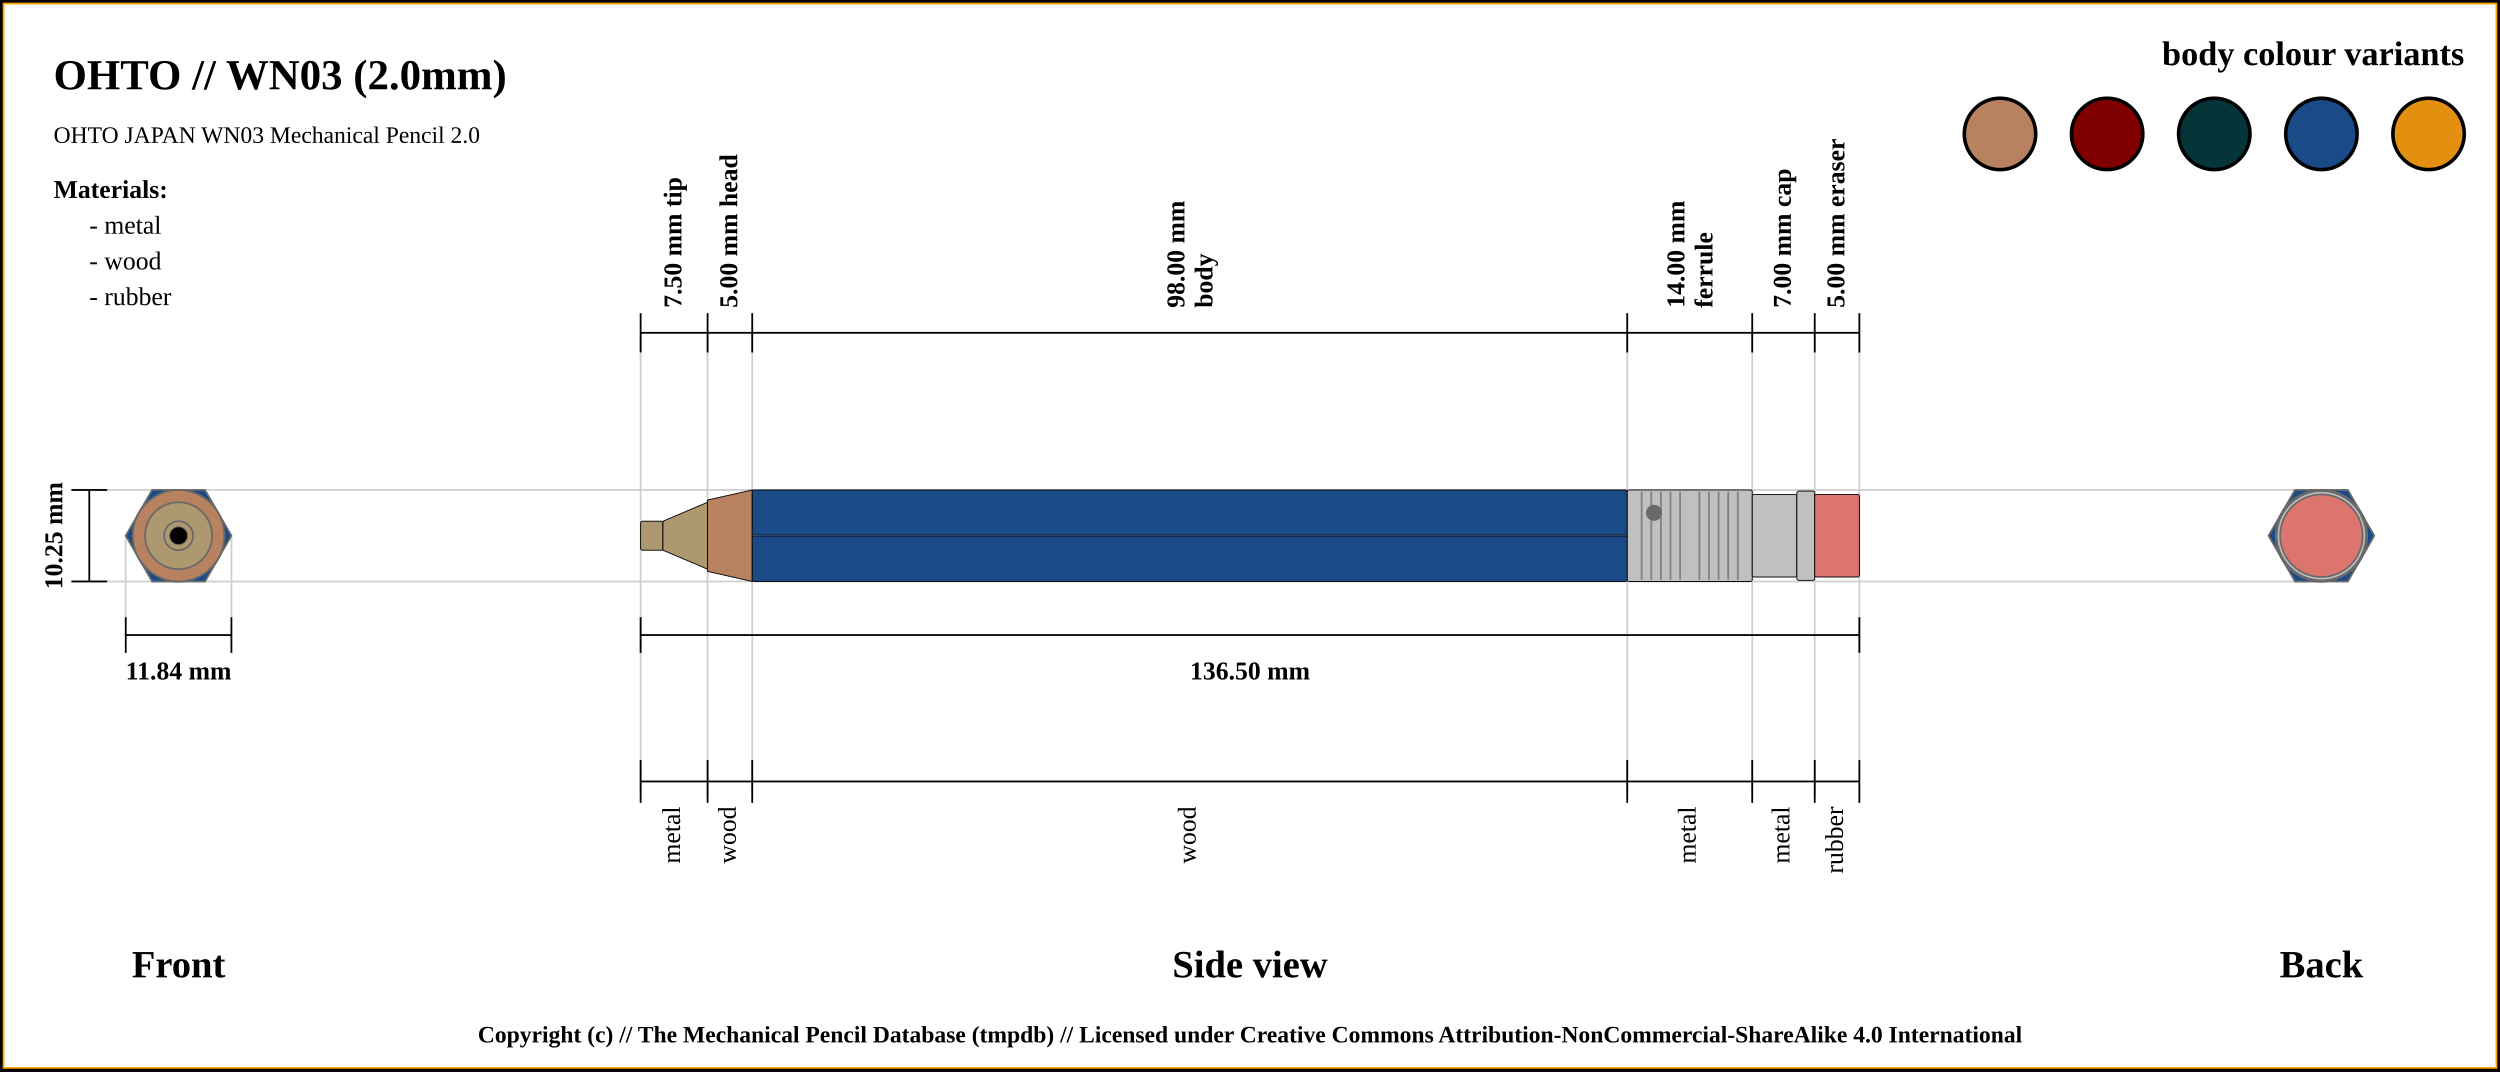
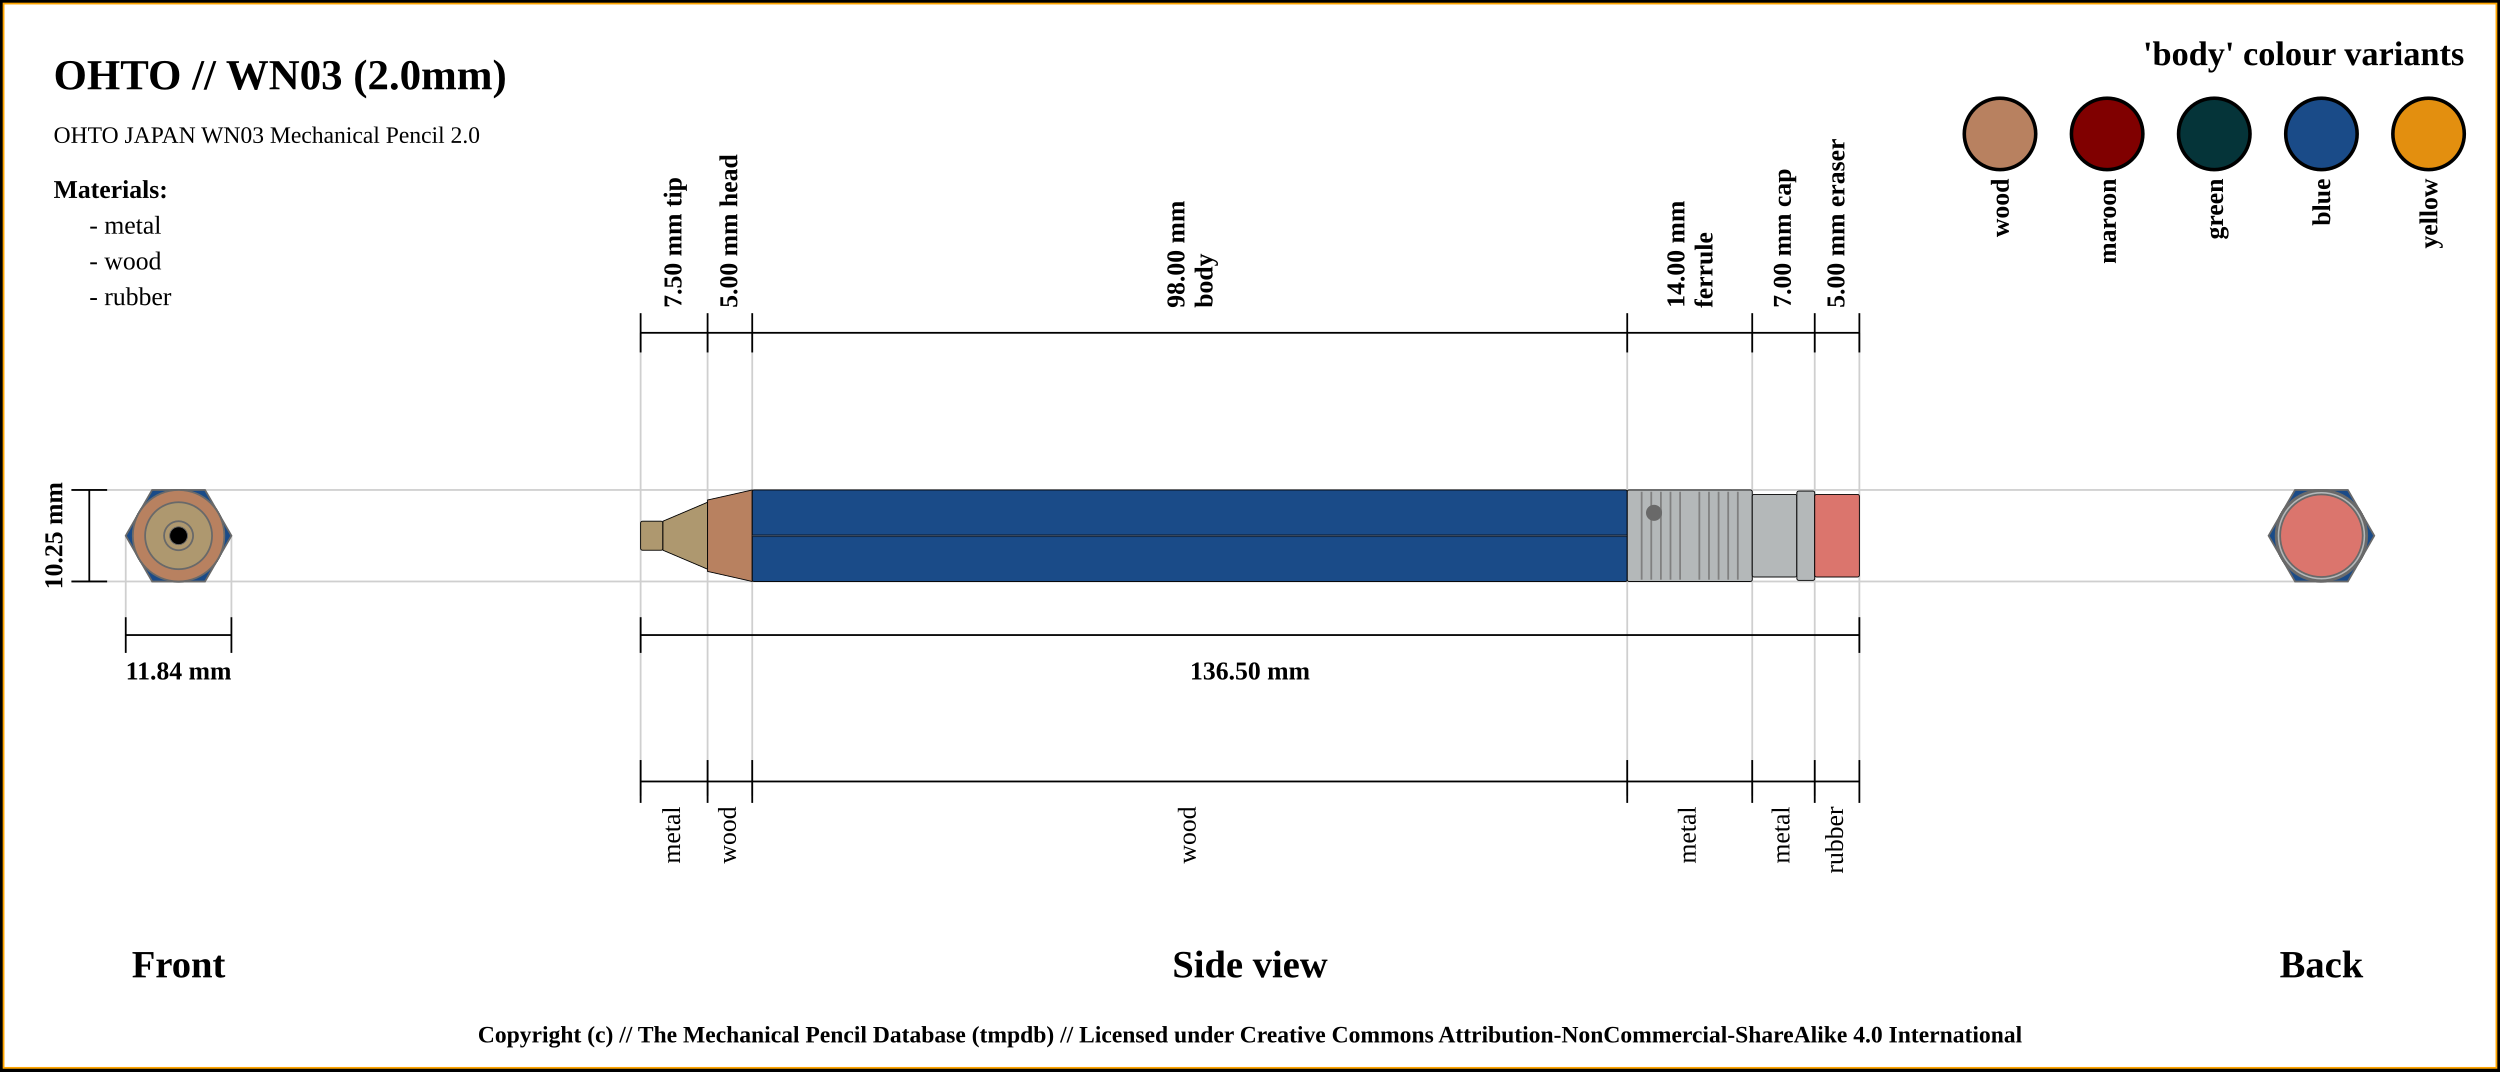
<svg xmlns="http://www.w3.org/2000/svg" width="1400" height="600">
  <pattern id="diagonalHatch" patternUnits="userSpaceOnUse" width="8" height="8">
    <rect width="6" height="6" fill="none" />
    <path stroke="dimgray" stroke-linecap="round" stroke-width="1" d="M 4,4 L 8,8" />
    <path stroke="dimgray" stroke-linecap="round" stroke-width="1" d="M 4,4 L 0,8" />
    <path stroke="gray" stroke-linecap="round" stroke-width="1" d="M 4,4 L 8,0" />
    <path stroke="gray" stroke-linecap="round" stroke-width="1" d="M 4,4 L 0,0" />
  </pattern>
  <rect x="0" y="0" width="1400" height="600" fill="white" stroke="black" stroke-width="4" />
  <rect x="2" y="2" width="1396" height="596" fill="white" stroke="orange" stroke-width="1" />
  <text x="30" y="50" font-size="2.0em" font-weight="bold"> OHTO // WN03 (2.0mm)</text>
  <text x="30" y="80" font-size="1.1em"> OHTO JAPAN WN03 Mechanical Pencil 2.0</text>
  <line x1="40" y1="274.375" x2="1300" y2="274.375" stroke="#cfcfcf" stroke-width="1" />
  <line x1="40" y1="325.625" x2="1300" y2="325.625" stroke="#cfcfcf" stroke-width="1" />
  <line x1="70.411" y1="345.625" x2="70.411" y2="300" stroke="#cfcfcf" stroke-width="1" />
  <line x1="129.589" y1="345.625" x2="129.589" y2="300" stroke="#cfcfcf" stroke-width="1" />
  <line x1="358.75" y1="186.375" x2="358.75" y2="445.625" stroke="#cfcfcf" stroke-width="1" />
  <line x1="396.25" y1="186.375" x2="396.25" y2="445.625" stroke="#cfcfcf" stroke-width="1" />
  <line x1="421.25" y1="186.375" x2="421.25" y2="445.625" stroke="#cfcfcf" stroke-width="1" />
  <line x1="911.25" y1="186.375" x2="911.25" y2="445.625" stroke="#cfcfcf" stroke-width="1" />
  <line x1="981.25" y1="186.375" x2="981.25" y2="445.625" stroke="#cfcfcf" stroke-width="1" />
  <line x1="1016.25" y1="186.375" x2="1016.25" y2="445.625" stroke="#cfcfcf" stroke-width="1" />
  <line x1="1041.25" y1="186.375" x2="1041.25" y2="425.625" stroke="#cfcfcf" stroke-width="1" />
  <line x1="40" y1="274.375" x2="60" y2="274.375" stroke="black" stroke-width="1" />
  <line x1="40" y1="325.625" x2="60" y2="325.625" stroke="black" stroke-width="1" />
  <line x1="50" y1="325.625" x2="50" y2="274.375" stroke="black" stroke-width="1" />
  <text x="30" y="300" transform="rotate(-90, 30, 300)" font-size="1.2em" font-weight="bold" text-anchor="middle" dominant-baseline="central">10.25 mm</text>
  <text x="100" y="540" font-size="1.8em" font-weight="bold" text-anchor="middle" dominant-baseline="central">Front</text>
  <line x1="70.411" y1="355.625" x2="129.589" y2="355.625" stroke="black" stroke-width="1" />
  <line x1="70.411" y1="345.625" x2="70.411" y2="365.625" stroke="black" stroke-width="1" />
  <line x1="129.589" y1="345.625" x2="129.589" y2="365.625" stroke="black" stroke-width="1" />
  <text x="100" y="375.625" font-size="1.2em" font-weight="bold" text-anchor="middle" dominant-baseline="central">11.84 mm</text>
  <line x1="358.75" y1="197.375" x2="358.75" y2="175.375" stroke="black" stroke-width="1" />
  <text x="377.5" y="172.375" transform="rotate(-90, 377.5, 172.375)" font-size="1.2em" font-weight="bold" dominant-baseline="middle">7.50 mm tip</text>
  <line x1="396.25" y1="197.375" x2="396.25" y2="175.375" stroke="black" stroke-width="1" />
  <text x="408.75" y="172.375" transform="rotate(-90, 408.75, 172.375)" font-size="1.2em" font-weight="bold" dominant-baseline="middle">5.00 mm head</text>
  <line x1="421.25" y1="197.375" x2="421.25" y2="175.375" stroke="black" stroke-width="1" />
  <text x="663.25" y="172.375" transform="rotate(-90, 663.25, 172.375)" font-size="1.2em" font-weight="bold" dominant-baseline="auto">98.00 mm</text>
  <text x="669.25" y="172.375" transform="rotate(-90, 669.25, 172.375)" font-size="1.2em" font-weight="bold" dominant-baseline="hanging">body</text>
  <line x1="911.25" y1="197.375" x2="911.25" y2="175.375" stroke="black" stroke-width="1" />
  <text x="943.25" y="172.375" transform="rotate(-90, 943.25, 172.375)" font-size="1.2em" font-weight="bold" dominant-baseline="auto">14.00 mm</text>
  <text x="949.25" y="172.375" transform="rotate(-90, 949.25, 172.375)" font-size="1.2em" font-weight="bold" dominant-baseline="hanging">ferrule</text>
  <line x1="981.25" y1="197.375" x2="981.25" y2="175.375" stroke="black" stroke-width="1" />
  <text x="998.75" y="172.375" transform="rotate(-90, 998.75, 172.375)" font-size="1.2em" font-weight="bold" dominant-baseline="middle">7.00 mm cap</text>
  <line x1="1016.25" y1="197.375" x2="1016.25" y2="175.375" stroke="black" stroke-width="1" />
  <text x="1028.75" y="172.375" transform="rotate(-90, 1028.75, 172.375)" font-size="1.2em" font-weight="bold" dominant-baseline="middle">5.00 mm eraser</text>
  <line x1="1041.25" y1="197.375" x2="1041.25" y2="175.375" stroke="black" stroke-width="1" />
  <line x1="358.75" y1="186.375" x2="1041.25" y2="186.375" stroke="black" stroke-width="1" />
  <line x1="358.75" y1="355.625" x2="1041.25" y2="355.625" stroke="black" stroke-width="1" />
  <line x1="358.75" y1="345.625" x2="358.75" y2="365.625" stroke="black" stroke-width="1" />
  <line x1="1041.25" y1="345.625" x2="1041.25" y2="365.625" stroke="black" stroke-width="1" />
  <text x="700" y="375.625" font-size="1.2em" font-weight="bold" text-anchor="middle" dominant-baseline="central">136.50 mm</text>
  <text x="700" y="540" font-size="1.8em" font-weight="bold" text-anchor="middle" dominant-baseline="central">Side view</text>
  <text x="1300" y="540" font-size="1.8em" font-weight="bold" text-anchor="middle" dominant-baseline="central">Back</text>
  <line x1="358.75" y1="425.625" x2="358.75" y2="449.625" stroke="black" stroke-width="1" />
  <text x="377.5" y="451.625" transform="rotate(-90, 377.5, 451.625)" font-size="1.2em" text-anchor="end" dominant-baseline="middle">metal</text>
  <line x1="396.25" y1="425.625" x2="396.25" y2="449.625" stroke="black" stroke-width="1" />
  <text x="408.75" y="451.625" transform="rotate(-90, 408.75, 451.625)" font-size="1.2em" text-anchor="end" dominant-baseline="middle">wood</text>
  <line x1="421.25" y1="425.625" x2="421.25" y2="449.625" stroke="black" stroke-width="1" />
  <text x="666.25" y="451.625" transform="rotate(-90, 666.25, 451.625)" font-size="1.2em" text-anchor="end" dominant-baseline="middle">wood</text>
  <line x1="911.25" y1="425.625" x2="911.25" y2="449.625" stroke="black" stroke-width="1" />
  <text x="946.25" y="451.625" transform="rotate(-90, 946.25, 451.625)" font-size="1.2em" text-anchor="end" dominant-baseline="middle">metal</text>
  <line x1="981.25" y1="425.625" x2="981.25" y2="449.625" stroke="black" stroke-width="1" />
  <text x="998.75" y="451.625" transform="rotate(-90, 998.75, 451.625)" font-size="1.2em" text-anchor="end" dominant-baseline="middle">metal</text>
  <line x1="1016.25" y1="425.625" x2="1016.25" y2="449.625" stroke="black" stroke-width="1" />
  <text x="1028.75" y="451.625" transform="rotate(-90, 1028.75, 451.625)" font-size="1.2em" text-anchor="end" dominant-baseline="middle">rubber</text>
  <line x1="1041.25" y1="425.625" x2="1041.25" y2="449.625" stroke="black" stroke-width="1" />
  <line x1="358.75" y1="437.625" x2="1041.25" y2="437.625" stroke="black" stroke-width="1" />
  <circle r="8.125" cx="1300" cy="300" stroke="dimgray" stroke-width="1" fill="#ae986f" />
  <circle r="18.75" cx="1300" cy="300" stroke="dimgray" stroke-width="1" fill="#ae986f" />
  <circle r="8.125" cx="1300" cy="300" stroke="dimgray" stroke-width="1" fill="#ae986f" />
  <circle r="25.625" cx="1300" cy="300" stroke="dimgray" stroke-width="1" fill="#b88160" />
  <circle r="20" cx="1300" cy="300" stroke="dimgray" stroke-width="1" fill="#b88160" />
  <polygon points="1285.205,274.375 1314.795,274.375 1329.589,300 1314.795,325.625 1285.205,325.625 1270.411,300 " stroke="dimgray" stroke-width="1" fill="#1a4b88" />
-   <circle r="25.625" cx="1300" cy="300" stroke="dimgray" stroke-width="1" fill="silver" />
-   <circle r="23.125" cx="1300" cy="300" stroke="dimgray" stroke-width="1" fill="silver" />
-   <circle r="25" cx="1300" cy="300" stroke="dimgray" stroke-width="1" fill="silver" />
+   <circle r="25.625" cx="1300" cy="300" stroke="dimgray" stroke-width="1" fill="#b4b8b9" />
+   <circle r="23.125" cx="1300" cy="300" stroke="dimgray" stroke-width="1" fill="#b4b8b9" />
+   <circle r="25" cx="1300" cy="300" stroke="dimgray" stroke-width="1" fill="#b4b8b9" />
  <circle r="23.125" cx="1300" cy="300" stroke="dimgray" stroke-width="1" fill="#db756d" />
  <circle r="23.125" cx="100" cy="300" stroke="dimgray" stroke-width="1" fill="#db756d" />
-   <circle r="25" cx="100" cy="300" stroke="dimgray" stroke-width="1" fill="silver" />
-   <circle r="23.125" cx="100" cy="300" stroke="dimgray" stroke-width="1" fill="silver" />
-   <circle r="25.625" cx="100" cy="300" stroke="dimgray" stroke-width="1" fill="silver" />
+   <circle r="25" cx="100" cy="300" stroke="dimgray" stroke-width="1" fill="#b4b8b9" />
+   <circle r="23.125" cx="100" cy="300" stroke="dimgray" stroke-width="1" fill="#b4b8b9" />
+   <circle r="25.625" cx="100" cy="300" stroke="dimgray" stroke-width="1" fill="#b4b8b9" />
  <polygon points="85.205,274.375 114.795,274.375 129.589,300 114.795,325.625 85.205,325.625 70.411,300 " stroke="dimgray" stroke-width="1" fill="#1a4b88" />
  <circle r="20" cx="100" cy="300" stroke="dimgray" stroke-width="1" fill="#b88160" />
  <circle r="25.625" cx="100" cy="300" stroke="dimgray" stroke-width="1" fill="#b88160" />
  <circle r="8.125" cx="100" cy="300" stroke="dimgray" stroke-width="1" fill="#ae986f" />
  <circle r="18.75" cx="100" cy="300" stroke="dimgray" stroke-width="1" fill="#ae986f" />
  <circle r="8.125" cx="100" cy="300" stroke="dimgray" stroke-width="1" fill="#ae986f" />
  <circle cx="100" cy="300" r="5" stroke="dimgray" stroke-width="0.5" fill="black" />
  <rect x="358.75" y="291.875" width="12.5" height="16.25" rx="1" ry="1" stroke-width="0.5" stroke="black" fill="#ae986f" />
  <path d="M371.25 291.875 L396.25 281.25 L396.25 318.75 L371.25 308.125 Z" stroke-width="0.5" stroke="black" fill="#ae986f" />
  <path d="M396.25 280 L421.25 274.375 L421.25 325.625 L396.25 320 Z" stroke-width="0.5" stroke="black" fill="#b88160" />
  <rect x="421.25" y="274.375" width="490" height="51.25" rx="1" ry="1" stroke-width="0.5" stroke="black" fill="#1a4b88" />
  <line x1="421.25" y1="300" x2="911.25" y2="300" stroke-width="1.5" stroke="black" fill="none" stroke-opacity="0.5" />
  <line x1="421.25" y1="300" x2="911.25" y2="300" stroke-width="0.5" stroke="gray" fill="none" stroke-opacity="0.5" />
-   <rect x="911.25" y="274.375" width="70" height="51.25" rx="1" ry="1" stroke-width="0.5" stroke="black" fill="silver" />
+   <rect x="911.25" y="274.375" width="70" height="51.25" rx="1" ry="1" stroke-width="0.5" stroke="black" fill="#b4b8b9" />
  <line x1="919.327" y1="275.375" x2="919.327" y2="324.625" stroke-width="1" stroke="gray" />
  <line x1="924.712" y1="275.375" x2="924.712" y2="324.625" stroke-width="1" stroke="gray" />
  <line x1="930.096" y1="275.375" x2="930.096" y2="324.625" stroke-width="1" stroke="gray" />
  <line x1="935.481" y1="275.375" x2="935.481" y2="324.625" stroke-width="1" stroke="gray" />
  <line x1="940.865" y1="275.375" x2="940.865" y2="324.625" stroke-width="1" stroke="gray" />
  <line x1="951.635" y1="275.375" x2="951.635" y2="324.625" stroke-width="1" stroke="gray" />
  <line x1="957.019" y1="275.375" x2="957.019" y2="324.625" stroke-width="1" stroke="gray" />
  <line x1="962.404" y1="275.375" x2="962.404" y2="324.625" stroke-width="1" stroke="gray" />
  <line x1="967.788" y1="275.375" x2="967.788" y2="324.625" stroke-width="1" stroke="gray" />
  <line x1="973.173" y1="275.375" x2="973.173" y2="324.625" stroke-width="1" stroke="gray" />
  <circle r="4" cx="926.25" cy="287.188" stroke="dimgray" stroke-width="1" fill="dimGray" />
-   <rect x="981.25" y="276.875" width="25" height="46.25" rx="1" ry="1" stroke-width="0.5" stroke="black" fill="silver" />
-   <rect x="1006.25" y="275" width="10" height="50" rx="1" ry="1" stroke-width="0.5" stroke="black" fill="silver" />
+   <rect x="981.25" y="276.875" width="25" height="46.25" rx="1" ry="1" stroke-width="0.5" stroke="black" fill="#b4b8b9" />
+   <rect x="1006.25" y="275" width="10" height="50" rx="1" ry="1" stroke-width="0.5" stroke="black" fill="#b4b8b9" />
  <rect x="1016.25" y="276.875" width="25" height="46.25" rx="1" ry="1" stroke-width="0.5" stroke="black" fill="#db756d" />
-   <text x="1380" y="30" font-size="1.6em" font-weight="bold" text-anchor="end" dominant-baseline="central">body colour variants</text>
+   <text x="1380" y="30" font-size="1.6em" font-weight="bold" text-anchor="end" dominant-baseline="central">'body' colour variants</text>
  <rect x="1340" y="55" width="40" rx="50%" ry="50%" height="40" stroke="black" stroke-width="2" fill="#e38f0f" />
+   <text x="1360" y="100" transform="rotate(-90, 1360, 100)" font-size="1.2em" font-weight="bold" text-anchor="end" dominant-baseline="central">yellow</text>
  <rect x="1280" y="55" width="40" rx="50%" ry="50%" height="40" stroke="black" stroke-width="2" fill="#1a4b88" />
+   <text x="1300" y="100" transform="rotate(-90, 1300, 100)" font-size="1.2em" font-weight="bold" text-anchor="end" dominant-baseline="central">blue</text>
  <rect x="1220" y="55" width="40" rx="50%" ry="50%" height="40" stroke="black" stroke-width="2" fill="#053439" />
+   <text x="1240" y="100" transform="rotate(-90, 1240, 100)" font-size="1.2em" font-weight="bold" text-anchor="end" dominant-baseline="central">green</text>
  <rect x="1160" y="55" width="40" rx="50%" ry="50%" height="40" stroke="black" stroke-width="2" fill="maroon" />
+   <text x="1180" y="100" transform="rotate(-90, 1180, 100)" font-size="1.2em" font-weight="bold" text-anchor="end" dominant-baseline="central">maroon</text>
  <rect x="1100" y="55" width="40" rx="50%" ry="50%" height="40" stroke="black" stroke-width="2" fill="#b88160" />
+   <text x="1120" y="100" transform="rotate(-90, 1120, 100)" font-size="1.2em" font-weight="bold" text-anchor="end" dominant-baseline="central">wood</text>
  <text x="30" y="106" font-size="1.2em" font-weight="bold" text-anchor="start" dominant-baseline="central">Materials:</text>
  <text x="50" y="126" font-size="1.2em" text-anchor="start" dominant-baseline="central"> - metal</text>
  <text x="50" y="146" font-size="1.2em" text-anchor="start" dominant-baseline="central"> - wood</text>
  <text x="50" y="166" font-size="1.2em" text-anchor="start" dominant-baseline="central"> - rubber</text>
  <text x="50%" y="580" font-size="1.1em" font-weight="bold" text-anchor="middle" dominant-baseline="middle">Copyright (c) // The Mechanical Pencil Database (tmpdb) // Licensed under Creative Commons Attribution-NonCommercial-ShareAlike 4.0 International</text>
</svg>
